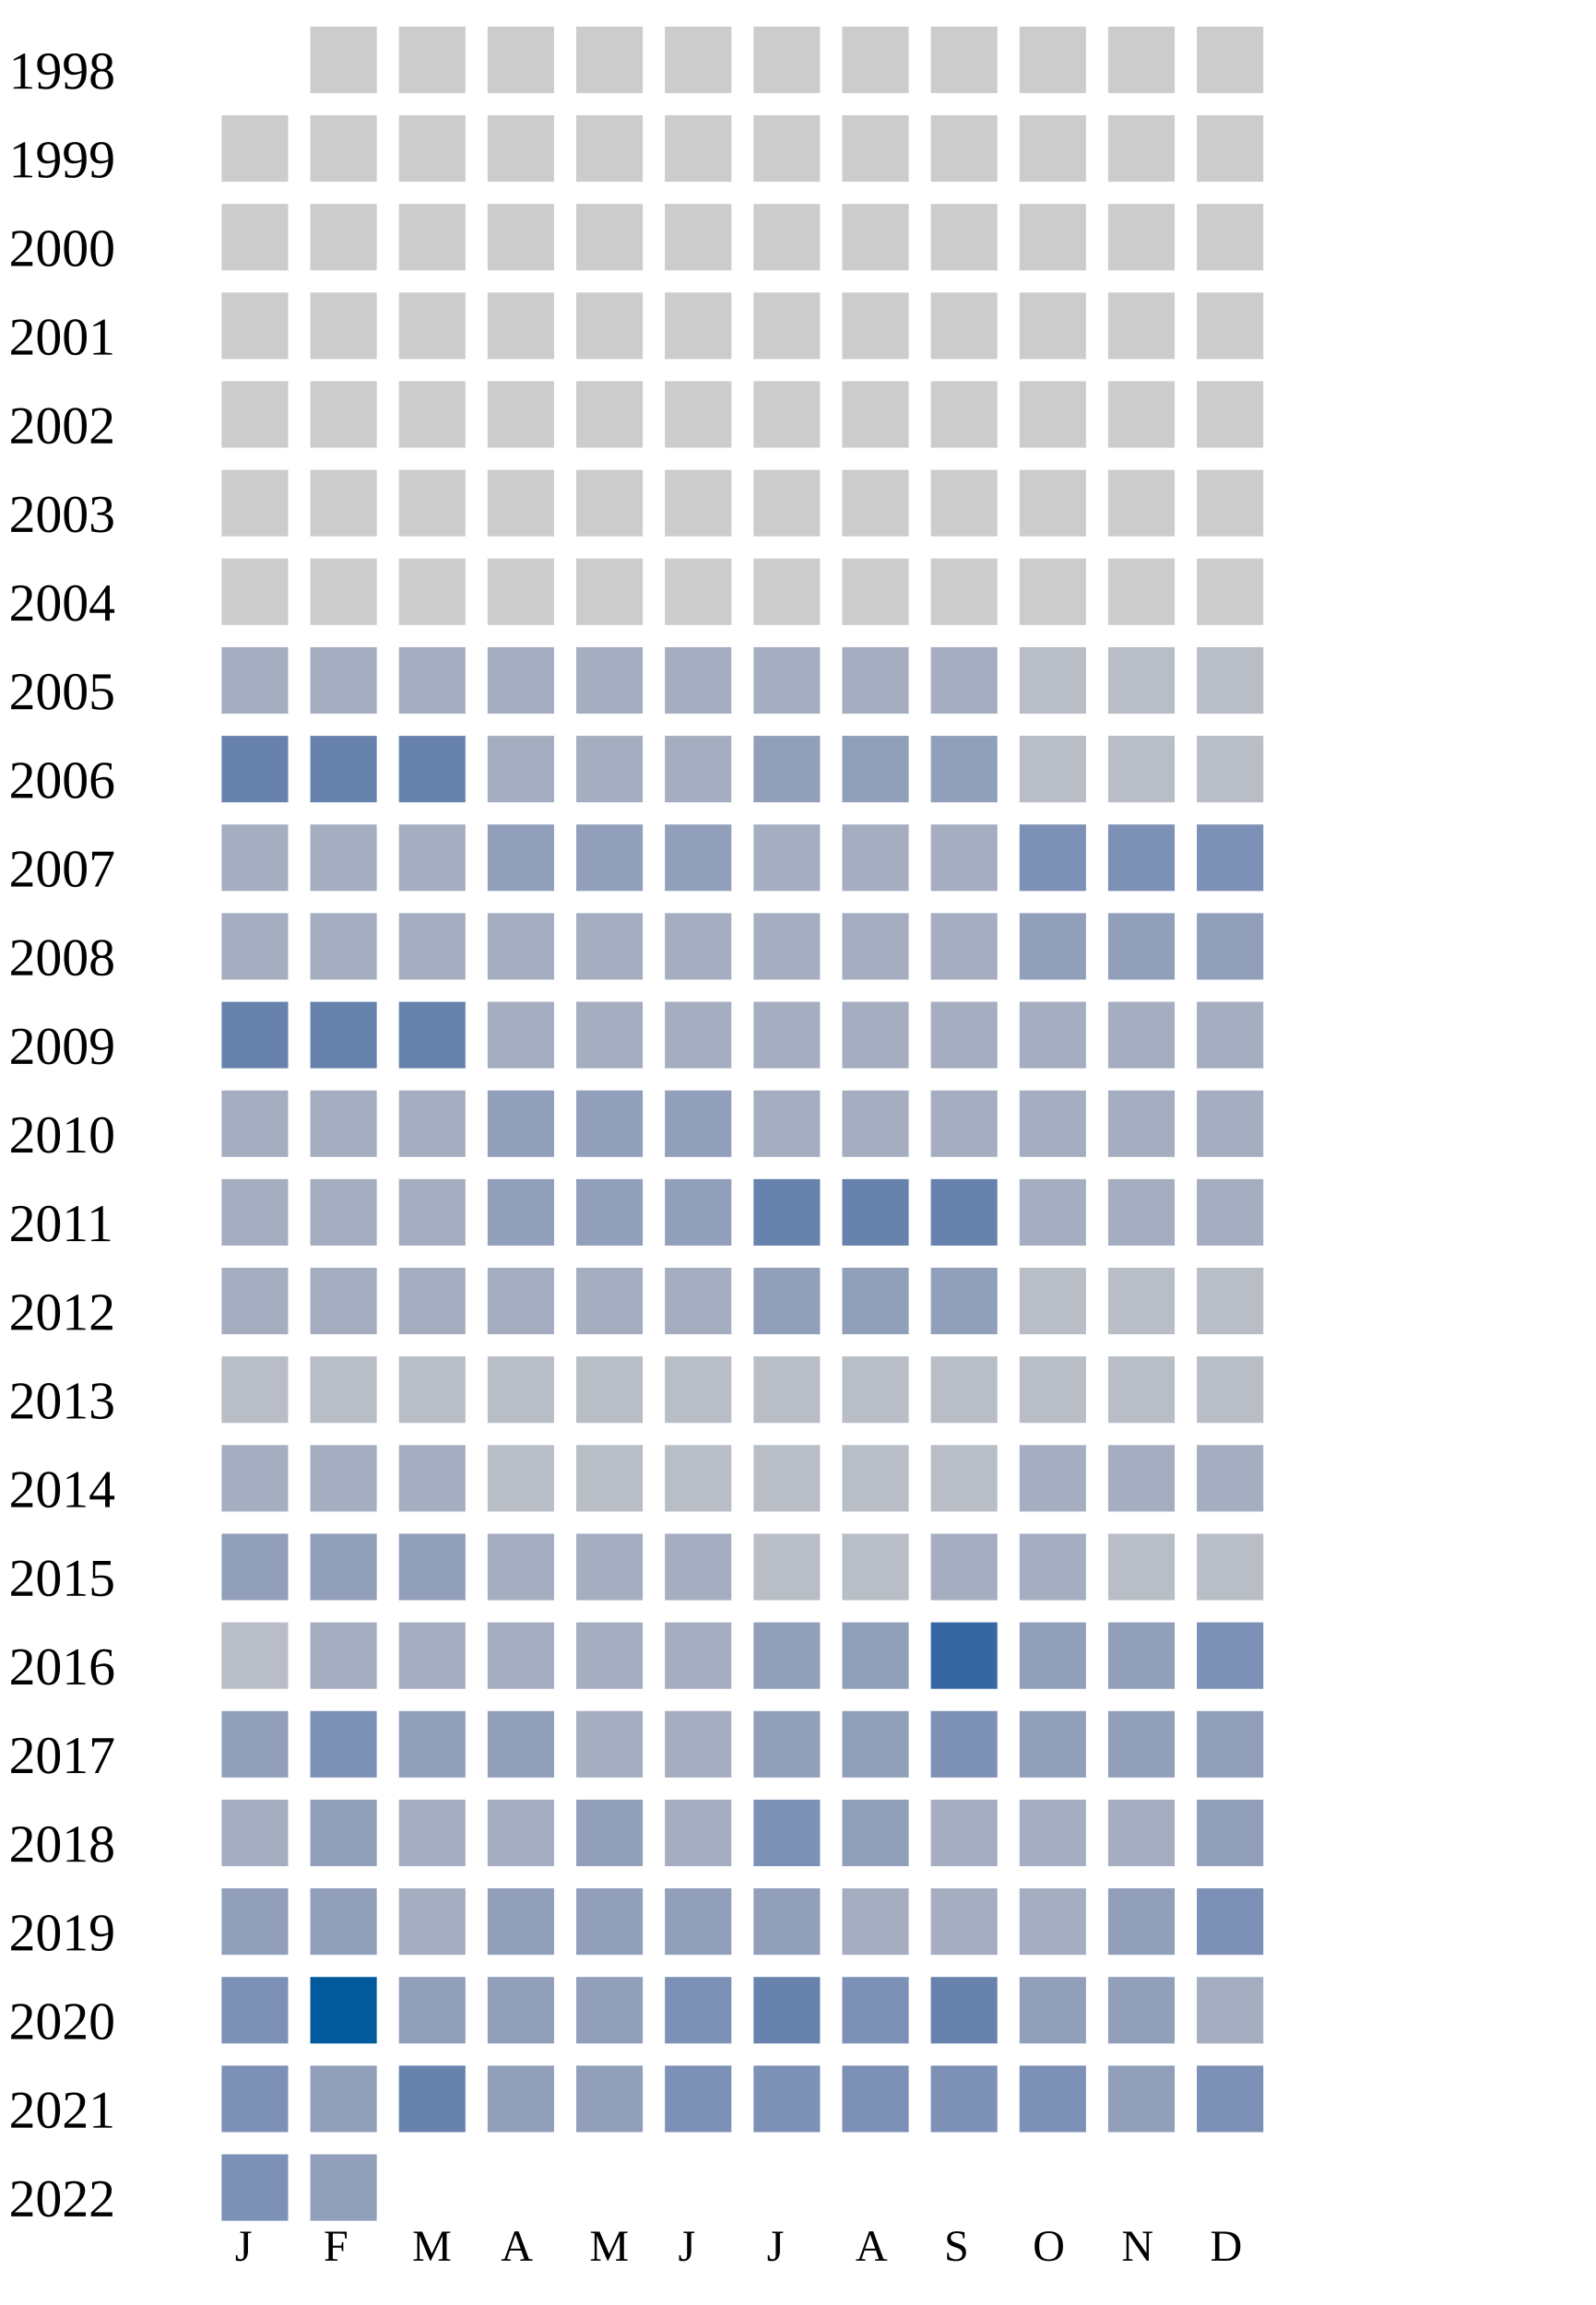
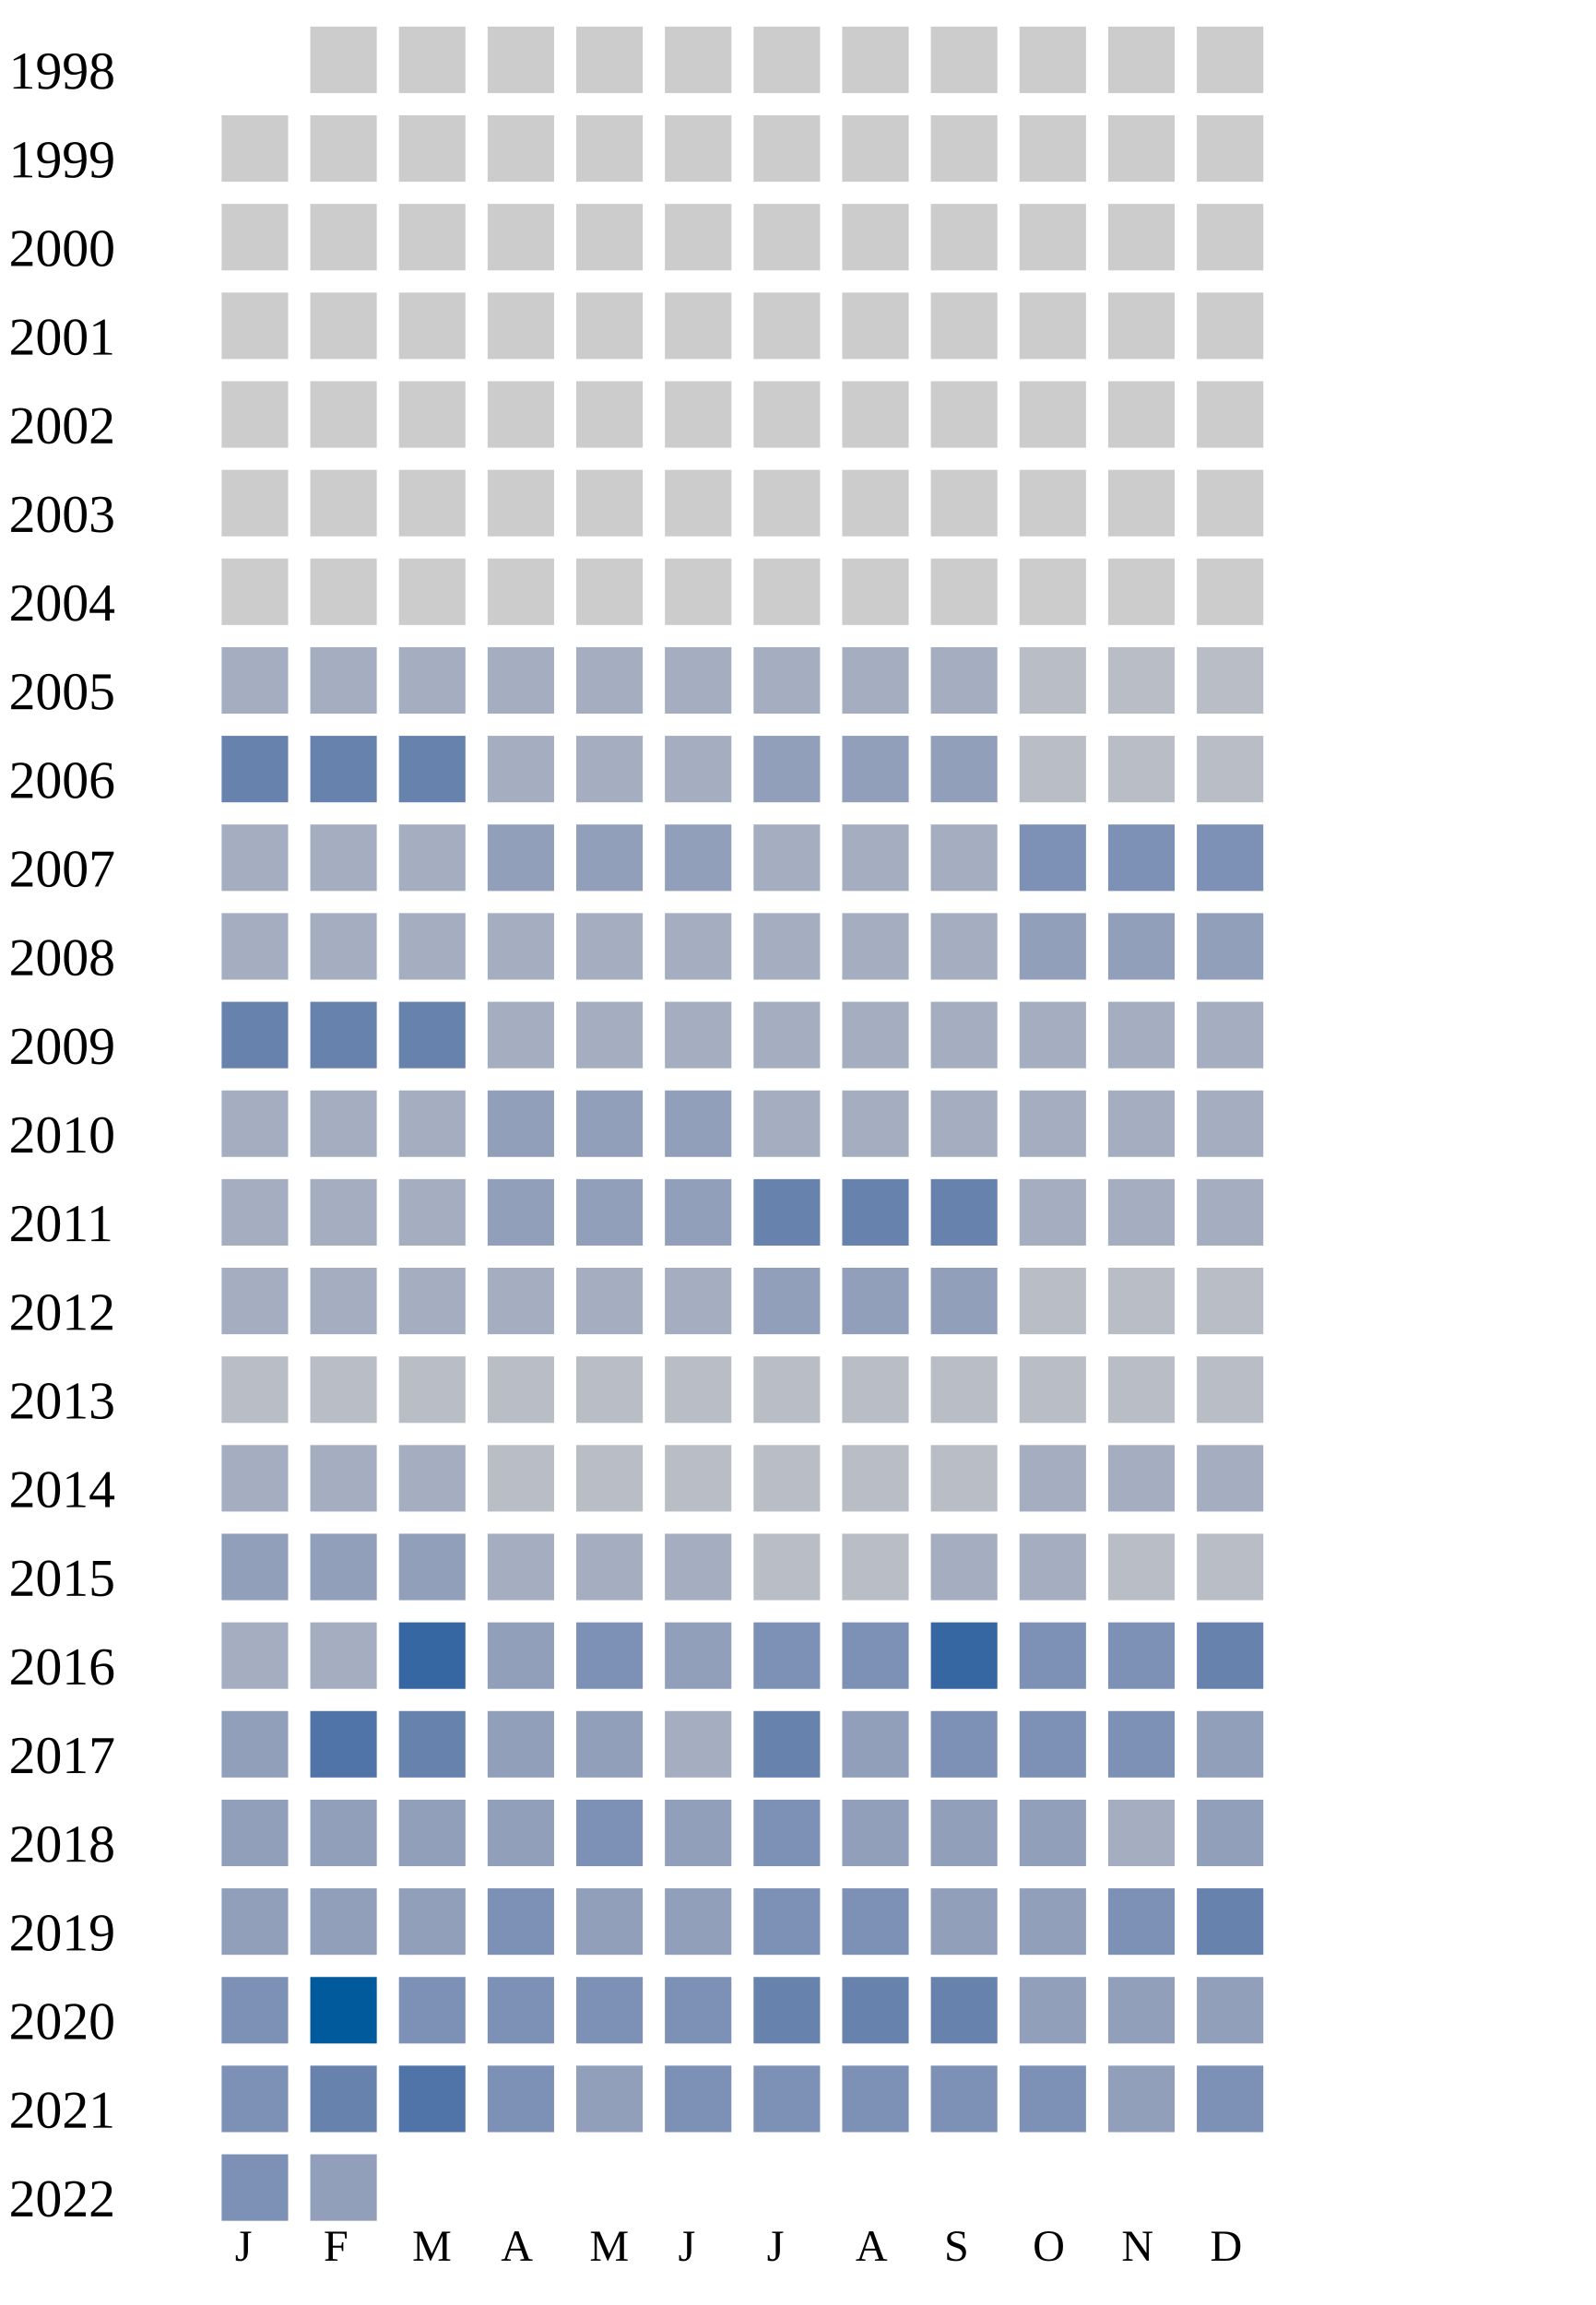
<svg xmlns="http://www.w3.org/2000/svg" width="360" height="520">
  <g transform="translate(0 0)">
    <text x="2" y="20">1998</text>
    <rect x="70" y="6" width="15" height="15" fill="#cccccc" />
    <rect x="90" y="6" width="15" height="15" fill="#cccccc" />
    <rect x="110" y="6" width="15" height="15" fill="#cccccc" />
    <rect x="130" y="6" width="15" height="15" fill="#cccccc" />
    <rect x="150" y="6" width="15" height="15" fill="#cccccc" />
    <rect x="170" y="6" width="15" height="15" fill="#cccccc" />
    <rect x="190" y="6" width="15" height="15" fill="#cccccc" />
    <rect x="210" y="6" width="15" height="15" fill="#cccccc" />
    <rect x="230" y="6" width="15" height="15" fill="#cccccc" />
    <rect x="250" y="6" width="15" height="15" fill="#cccccc" />
    <rect x="270" y="6" width="15" height="15" fill="#cccccc" />
  </g>
  <g transform="translate(0 20)">
    <text x="2" y="20">1999</text>
    <rect x="50" y="6" width="15" height="15" fill="#cccccc" />
    <rect x="70" y="6" width="15" height="15" fill="#cccccc" />
    <rect x="90" y="6" width="15" height="15" fill="#cccccc" />
    <rect x="110" y="6" width="15" height="15" fill="#cccccc" />
    <rect x="130" y="6" width="15" height="15" fill="#cccccc" />
    <rect x="150" y="6" width="15" height="15" fill="#cccccc" />
    <rect x="170" y="6" width="15" height="15" fill="#cccccc" />
    <rect x="190" y="6" width="15" height="15" fill="#cccccc" />
    <rect x="210" y="6" width="15" height="15" fill="#cccccc" />
    <rect x="230" y="6" width="15" height="15" fill="#cccccc" />
    <rect x="250" y="6" width="15" height="15" fill="#cccccc" />
    <rect x="270" y="6" width="15" height="15" fill="#cccccc" />
  </g>
  <g transform="translate(0 40)">
    <text x="2" y="20">2000</text>
    <rect x="50" y="6" width="15" height="15" fill="#cccccc" />
    <rect x="70" y="6" width="15" height="15" fill="#cccccc" />
    <rect x="90" y="6" width="15" height="15" fill="#cccccc" />
    <rect x="110" y="6" width="15" height="15" fill="#cccccc" />
    <rect x="130" y="6" width="15" height="15" fill="#cccccc" />
    <rect x="150" y="6" width="15" height="15" fill="#cccccc" />
    <rect x="170" y="6" width="15" height="15" fill="#cccccc" />
    <rect x="190" y="6" width="15" height="15" fill="#cccccc" />
    <rect x="210" y="6" width="15" height="15" fill="#cccccc" />
    <rect x="230" y="6" width="15" height="15" fill="#cccccc" />
    <rect x="250" y="6" width="15" height="15" fill="#cccccc" />
    <rect x="270" y="6" width="15" height="15" fill="#cccccc" />
  </g>
  <g transform="translate(0 60)">
    <text x="2" y="20">2001</text>
    <rect x="50" y="6" width="15" height="15" fill="#cccccc" />
    <rect x="70" y="6" width="15" height="15" fill="#cccccc" />
    <rect x="90" y="6" width="15" height="15" fill="#cccccc" />
    <rect x="110" y="6" width="15" height="15" fill="#cccccc" />
    <rect x="130" y="6" width="15" height="15" fill="#cccccc" />
    <rect x="150" y="6" width="15" height="15" fill="#cccccc" />
    <rect x="170" y="6" width="15" height="15" fill="#cccccc" />
    <rect x="190" y="6" width="15" height="15" fill="#cccccc" />
    <rect x="210" y="6" width="15" height="15" fill="#cccccc" />
    <rect x="230" y="6" width="15" height="15" fill="#cccccc" />
    <rect x="250" y="6" width="15" height="15" fill="#cccccc" />
    <rect x="270" y="6" width="15" height="15" fill="#cccccc" />
  </g>
  <g transform="translate(0 80)">
    <text x="2" y="20">2002</text>
    <rect x="50" y="6" width="15" height="15" fill="#cccccc" />
    <rect x="70" y="6" width="15" height="15" fill="#cccccc" />
    <rect x="90" y="6" width="15" height="15" fill="#cccccc" />
    <rect x="110" y="6" width="15" height="15" fill="#cccccc" />
    <rect x="130" y="6" width="15" height="15" fill="#cccccc" />
    <rect x="150" y="6" width="15" height="15" fill="#cccccc" />
    <rect x="170" y="6" width="15" height="15" fill="#cccccc" />
    <rect x="190" y="6" width="15" height="15" fill="#cccccc" />
    <rect x="210" y="6" width="15" height="15" fill="#cccccc" />
    <rect x="230" y="6" width="15" height="15" fill="#cccccc" />
    <rect x="250" y="6" width="15" height="15" fill="#cccccc" />
    <rect x="270" y="6" width="15" height="15" fill="#cccccc" />
  </g>
  <g transform="translate(0 100)">
    <text x="2" y="20">2003</text>
    <rect x="50" y="6" width="15" height="15" fill="#cccccc" />
    <rect x="70" y="6" width="15" height="15" fill="#cccccc" />
    <rect x="90" y="6" width="15" height="15" fill="#cccccc" />
    <rect x="110" y="6" width="15" height="15" fill="#cccccc" />
    <rect x="130" y="6" width="15" height="15" fill="#cccccc" />
    <rect x="150" y="6" width="15" height="15" fill="#cccccc" />
    <rect x="170" y="6" width="15" height="15" fill="#cccccc" />
    <rect x="190" y="6" width="15" height="15" fill="#cccccc" />
    <rect x="210" y="6" width="15" height="15" fill="#cccccc" />
    <rect x="230" y="6" width="15" height="15" fill="#cccccc" />
    <rect x="250" y="6" width="15" height="15" fill="#cccccc" />
    <rect x="270" y="6" width="15" height="15" fill="#cccccc" />
  </g>
  <g transform="translate(0 120)">
    <text x="2" y="20">2004</text>
    <rect x="50" y="6" width="15" height="15" fill="#cccccc" />
    <rect x="70" y="6" width="15" height="15" fill="#cccccc" />
    <rect x="90" y="6" width="15" height="15" fill="#cccccc" />
    <rect x="110" y="6" width="15" height="15" fill="#cccccc" />
    <rect x="130" y="6" width="15" height="15" fill="#cccccc" />
    <rect x="150" y="6" width="15" height="15" fill="#cccccc" />
    <rect x="170" y="6" width="15" height="15" fill="#cccccc" />
    <rect x="190" y="6" width="15" height="15" fill="#cccccc" />
    <rect x="210" y="6" width="15" height="15" fill="#cccccc" />
    <rect x="230" y="6" width="15" height="15" fill="#cccccc" />
    <rect x="250" y="6" width="15" height="15" fill="#cccccc" />
    <rect x="270" y="6" width="15" height="15" fill="#cccccc" />
  </g>
  <g transform="translate(0 140)">
    <text x="2" y="20">2005</text>
    <rect x="50" y="6" width="15" height="15" fill="#a5aec0" />
    <rect x="70" y="6" width="15" height="15" fill="#a5aec0" />
    <rect x="90" y="6" width="15" height="15" fill="#a5aec0" />
    <rect x="110" y="6" width="15" height="15" fill="#a5aec0" />
    <rect x="130" y="6" width="15" height="15" fill="#a5aec0" />
    <rect x="150" y="6" width="15" height="15" fill="#a5aec0" />
    <rect x="170" y="6" width="15" height="15" fill="#a5aec0" />
    <rect x="190" y="6" width="15" height="15" fill="#a5aec0" />
    <rect x="210" y="6" width="15" height="15" fill="#a5aec0" />
    <rect x="230" y="6" width="15" height="15" fill="#b9bdc6" />
    <rect x="250" y="6" width="15" height="15" fill="#b9bdc6" />
    <rect x="270" y="6" width="15" height="15" fill="#b9bdc6" />
  </g>
  <g transform="translate(0 160)">
    <text x="2" y="20">2006</text>
    <rect x="50" y="6" width="15" height="15" fill="#6882ae" />
    <rect x="70" y="6" width="15" height="15" fill="#6882ae" />
    <rect x="90" y="6" width="15" height="15" fill="#6882ae" />
    <rect x="110" y="6" width="15" height="15" fill="#a5aec0" />
    <rect x="130" y="6" width="15" height="15" fill="#a5aec0" />
    <rect x="150" y="6" width="15" height="15" fill="#a5aec0" />
    <rect x="170" y="6" width="15" height="15" fill="#919fba" />
    <rect x="190" y="6" width="15" height="15" fill="#919fba" />
    <rect x="210" y="6" width="15" height="15" fill="#919fba" />
    <rect x="230" y="6" width="15" height="15" fill="#b9bdc6" />
    <rect x="250" y="6" width="15" height="15" fill="#b9bdc6" />
    <rect x="270" y="6" width="15" height="15" fill="#b9bdc6" />
  </g>
  <g transform="translate(0 180)">
    <text x="2" y="20">2007</text>
    <rect x="50" y="6" width="15" height="15" fill="#a5aec0" />
    <rect x="70" y="6" width="15" height="15" fill="#a5aec0" />
    <rect x="90" y="6" width="15" height="15" fill="#a5aec0" />
    <rect x="110" y="6" width="15" height="15" fill="#919fba" />
    <rect x="130" y="6" width="15" height="15" fill="#919fba" />
    <rect x="150" y="6" width="15" height="15" fill="#919fba" />
    <rect x="170" y="6" width="15" height="15" fill="#a5aec0" />
    <rect x="190" y="6" width="15" height="15" fill="#a5aec0" />
    <rect x="210" y="6" width="15" height="15" fill="#a5aec0" />
    <rect x="230" y="6" width="15" height="15" fill="#7d90b5" />
    <rect x="250" y="6" width="15" height="15" fill="#7d90b5" />
    <rect x="270" y="6" width="15" height="15" fill="#7d90b5" />
  </g>
  <g transform="translate(0 200)">
    <text x="2" y="20">2008</text>
    <rect x="50" y="6" width="15" height="15" fill="#a5aec0" />
    <rect x="70" y="6" width="15" height="15" fill="#a5aec0" />
    <rect x="90" y="6" width="15" height="15" fill="#a5aec0" />
    <rect x="110" y="6" width="15" height="15" fill="#a5aec0" />
    <rect x="130" y="6" width="15" height="15" fill="#a5aec0" />
    <rect x="150" y="6" width="15" height="15" fill="#a5aec0" />
    <rect x="170" y="6" width="15" height="15" fill="#a5aec0" />
    <rect x="190" y="6" width="15" height="15" fill="#a5aec0" />
    <rect x="210" y="6" width="15" height="15" fill="#a5aec0" />
    <rect x="230" y="6" width="15" height="15" fill="#919fba" />
    <rect x="250" y="6" width="15" height="15" fill="#919fba" />
    <rect x="270" y="6" width="15" height="15" fill="#919fba" />
  </g>
  <g transform="translate(0 220)">
    <text x="2" y="20">2009</text>
    <rect x="50" y="6" width="15" height="15" fill="#6882ae" />
    <rect x="70" y="6" width="15" height="15" fill="#6882ae" />
    <rect x="90" y="6" width="15" height="15" fill="#6882ae" />
    <rect x="110" y="6" width="15" height="15" fill="#a5aec0" />
    <rect x="130" y="6" width="15" height="15" fill="#a5aec0" />
    <rect x="150" y="6" width="15" height="15" fill="#a5aec0" />
    <rect x="170" y="6" width="15" height="15" fill="#a5aec0" />
    <rect x="190" y="6" width="15" height="15" fill="#a5aec0" />
    <rect x="210" y="6" width="15" height="15" fill="#a5aec0" />
    <rect x="230" y="6" width="15" height="15" fill="#a5aec0" />
    <rect x="250" y="6" width="15" height="15" fill="#a5aec0" />
    <rect x="270" y="6" width="15" height="15" fill="#a5aec0" />
  </g>
  <g transform="translate(0 240)">
    <text x="2" y="20">2010</text>
    <rect x="50" y="6" width="15" height="15" fill="#a5aec0" />
    <rect x="70" y="6" width="15" height="15" fill="#a5aec0" />
    <rect x="90" y="6" width="15" height="15" fill="#a5aec0" />
    <rect x="110" y="6" width="15" height="15" fill="#919fba" />
    <rect x="130" y="6" width="15" height="15" fill="#919fba" />
    <rect x="150" y="6" width="15" height="15" fill="#919fba" />
    <rect x="170" y="6" width="15" height="15" fill="#a5aec0" />
    <rect x="190" y="6" width="15" height="15" fill="#a5aec0" />
    <rect x="210" y="6" width="15" height="15" fill="#a5aec0" />
    <rect x="230" y="6" width="15" height="15" fill="#a5aec0" />
    <rect x="250" y="6" width="15" height="15" fill="#a5aec0" />
    <rect x="270" y="6" width="15" height="15" fill="#a5aec0" />
  </g>
  <g transform="translate(0 260)">
    <text x="2" y="20">2011</text>
    <rect x="50" y="6" width="15" height="15" fill="#a5aec0" />
    <rect x="70" y="6" width="15" height="15" fill="#a5aec0" />
    <rect x="90" y="6" width="15" height="15" fill="#a5aec0" />
    <rect x="110" y="6" width="15" height="15" fill="#919fba" />
    <rect x="130" y="6" width="15" height="15" fill="#919fba" />
    <rect x="150" y="6" width="15" height="15" fill="#919fba" />
    <rect x="170" y="6" width="15" height="15" fill="#6882ae" />
    <rect x="190" y="6" width="15" height="15" fill="#6882ae" />
    <rect x="210" y="6" width="15" height="15" fill="#6882ae" />
    <rect x="230" y="6" width="15" height="15" fill="#a5aec0" />
    <rect x="250" y="6" width="15" height="15" fill="#a5aec0" />
    <rect x="270" y="6" width="15" height="15" fill="#a5aec0" />
  </g>
  <g transform="translate(0 280)">
    <text x="2" y="20">2012</text>
    <rect x="50" y="6" width="15" height="15" fill="#a5aec0" />
    <rect x="70" y="6" width="15" height="15" fill="#a5aec0" />
    <rect x="90" y="6" width="15" height="15" fill="#a5aec0" />
    <rect x="110" y="6" width="15" height="15" fill="#a5aec0" />
    <rect x="130" y="6" width="15" height="15" fill="#a5aec0" />
    <rect x="150" y="6" width="15" height="15" fill="#a5aec0" />
    <rect x="170" y="6" width="15" height="15" fill="#919fba" />
    <rect x="190" y="6" width="15" height="15" fill="#919fba" />
    <rect x="210" y="6" width="15" height="15" fill="#919fba" />
    <rect x="230" y="6" width="15" height="15" fill="#b9bdc6" />
    <rect x="250" y="6" width="15" height="15" fill="#b9bdc6" />
    <rect x="270" y="6" width="15" height="15" fill="#b9bdc6" />
  </g>
  <g transform="translate(0 300)">
    <text x="2" y="20">2013</text>
    <rect x="50" y="6" width="15" height="15" fill="#b9bdc6" />
    <rect x="70" y="6" width="15" height="15" fill="#b9bdc6" />
    <rect x="90" y="6" width="15" height="15" fill="#b9bdc6" />
    <rect x="110" y="6" width="15" height="15" fill="#b9bdc6" />
    <rect x="130" y="6" width="15" height="15" fill="#b9bdc6" />
    <rect x="150" y="6" width="15" height="15" fill="#b9bdc6" />
    <rect x="170" y="6" width="15" height="15" fill="#b9bdc6" />
    <rect x="190" y="6" width="15" height="15" fill="#b9bdc6" />
    <rect x="210" y="6" width="15" height="15" fill="#b9bdc6" />
    <rect x="230" y="6" width="15" height="15" fill="#b9bdc6" />
    <rect x="250" y="6" width="15" height="15" fill="#b9bdc6" />
    <rect x="270" y="6" width="15" height="15" fill="#b9bdc6" />
  </g>
  <g transform="translate(0 320)">
    <text x="2" y="20">2014</text>
    <rect x="50" y="6" width="15" height="15" fill="#a5aec0" />
    <rect x="70" y="6" width="15" height="15" fill="#a5aec0" />
    <rect x="90" y="6" width="15" height="15" fill="#a5aec0" />
    <rect x="110" y="6" width="15" height="15" fill="#b9bdc6" />
    <rect x="130" y="6" width="15" height="15" fill="#b9bdc6" />
    <rect x="150" y="6" width="15" height="15" fill="#b9bdc6" />
    <rect x="170" y="6" width="15" height="15" fill="#b9bdc6" />
    <rect x="190" y="6" width="15" height="15" fill="#b9bdc6" />
    <rect x="210" y="6" width="15" height="15" fill="#b9bdc6" />
    <rect x="230" y="6" width="15" height="15" fill="#a5aec0" />
    <rect x="250" y="6" width="15" height="15" fill="#a5aec0" />
    <rect x="270" y="6" width="15" height="15" fill="#a5aec0" />
  </g>
  <g transform="translate(0 340)">
    <text x="2" y="20">2015</text>
    <rect x="50" y="6" width="15" height="15" fill="#919fba" />
    <rect x="70" y="6" width="15" height="15" fill="#919fba" />
    <rect x="90" y="6" width="15" height="15" fill="#919fba" />
    <rect x="110" y="6" width="15" height="15" fill="#a5aec0" />
    <rect x="130" y="6" width="15" height="15" fill="#a5aec0" />
    <rect x="150" y="6" width="15" height="15" fill="#a5aec0" />
    <rect x="170" y="6" width="15" height="15" fill="#b9bdc6" />
    <rect x="190" y="6" width="15" height="15" fill="#b9bdc6" />
    <rect x="210" y="6" width="15" height="15" fill="#a5aec0" />
    <rect x="230" y="6" width="15" height="15" fill="#a5aec0" />
    <rect x="250" y="6" width="15" height="15" fill="#b9bdc6" />
    <rect x="270" y="6" width="15" height="15" fill="#b9bdc6" />
  </g>
  <g transform="translate(0 360)">
    <text x="2" y="20">2016</text>
-     <rect x="50" y="6" width="15" height="15" fill="#b9bdc6" />
-     <rect x="70" y="6" width="15" height="15" fill="#a5aec0" />
-     <rect x="90" y="6" width="15" height="15" fill="#a5aec0" />
-     <rect x="110" y="6" width="15" height="15" fill="#a5aec0" />
-     <rect x="130" y="6" width="15" height="15" fill="#a5aec0" />
-     <rect x="150" y="6" width="15" height="15" fill="#a5aec0" />
-     <rect x="170" y="6" width="15" height="15" fill="#919fba" />
-     <rect x="190" y="6" width="15" height="15" fill="#919fba" />
+     <rect x="50" y="6" width="15" height="15" fill="#a5aec0" />
+     <rect x="70" y="6" width="15" height="15" fill="#a5aec0" />
+     <rect x="90" y="6" width="15" height="15" fill="#3667a2" />
+     <rect x="110" y="6" width="15" height="15" fill="#919fba" />
+     <rect x="130" y="6" width="15" height="15" fill="#7d90b5" />
+     <rect x="150" y="6" width="15" height="15" fill="#919fba" />
+     <rect x="170" y="6" width="15" height="15" fill="#7d90b5" />
+     <rect x="190" y="6" width="15" height="15" fill="#7d90b5" />
    <rect x="210" y="6" width="15" height="15" fill="#3667a2" />
-     <rect x="230" y="6" width="15" height="15" fill="#919fba" />
-     <rect x="250" y="6" width="15" height="15" fill="#919fba" />
-     <rect x="270" y="6" width="15" height="15" fill="#7d90b5" />
+     <rect x="230" y="6" width="15" height="15" fill="#7d90b5" />
+     <rect x="250" y="6" width="15" height="15" fill="#7d90b5" />
+     <rect x="270" y="6" width="15" height="15" fill="#6882ae" />
  </g>
  <g transform="translate(0 380)">
    <text x="2" y="20">2017</text>
    <rect x="50" y="6" width="15" height="15" fill="#919fba" />
-     <rect x="70" y="6" width="15" height="15" fill="#7d90b5" />
-     <rect x="90" y="6" width="15" height="15" fill="#919fba" />
-     <rect x="110" y="6" width="15" height="15" fill="#919fba" />
-     <rect x="130" y="6" width="15" height="15" fill="#a5aec0" />
-     <rect x="150" y="6" width="15" height="15" fill="#a5aec0" />
-     <rect x="170" y="6" width="15" height="15" fill="#919fba" />
+     <rect x="70" y="6" width="15" height="15" fill="#5174a8" />
+     <rect x="90" y="6" width="15" height="15" fill="#6882ae" />
+     <rect x="110" y="6" width="15" height="15" fill="#919fba" />
+     <rect x="130" y="6" width="15" height="15" fill="#919fba" />
+     <rect x="150" y="6" width="15" height="15" fill="#a5aec0" />
+     <rect x="170" y="6" width="15" height="15" fill="#6882ae" />
    <rect x="190" y="6" width="15" height="15" fill="#919fba" />
    <rect x="210" y="6" width="15" height="15" fill="#7d90b5" />
-     <rect x="230" y="6" width="15" height="15" fill="#919fba" />
-     <rect x="250" y="6" width="15" height="15" fill="#919fba" />
+     <rect x="230" y="6" width="15" height="15" fill="#7d90b5" />
+     <rect x="250" y="6" width="15" height="15" fill="#7d90b5" />
    <rect x="270" y="6" width="15" height="15" fill="#919fba" />
  </g>
  <g transform="translate(0 400)">
    <text x="2" y="20">2018</text>
-     <rect x="50" y="6" width="15" height="15" fill="#a5aec0" />
+     <rect x="50" y="6" width="15" height="15" fill="#919fba" />
    <rect x="70" y="6" width="15" height="15" fill="#919fba" />
-     <rect x="90" y="6" width="15" height="15" fill="#a5aec0" />
-     <rect x="110" y="6" width="15" height="15" fill="#a5aec0" />
-     <rect x="130" y="6" width="15" height="15" fill="#919fba" />
-     <rect x="150" y="6" width="15" height="15" fill="#a5aec0" />
+     <rect x="90" y="6" width="15" height="15" fill="#919fba" />
+     <rect x="110" y="6" width="15" height="15" fill="#919fba" />
+     <rect x="130" y="6" width="15" height="15" fill="#7d90b5" />
+     <rect x="150" y="6" width="15" height="15" fill="#919fba" />
    <rect x="170" y="6" width="15" height="15" fill="#7d90b5" />
    <rect x="190" y="6" width="15" height="15" fill="#919fba" />
-     <rect x="210" y="6" width="15" height="15" fill="#a5aec0" />
-     <rect x="230" y="6" width="15" height="15" fill="#a5aec0" />
+     <rect x="210" y="6" width="15" height="15" fill="#919fba" />
+     <rect x="230" y="6" width="15" height="15" fill="#919fba" />
    <rect x="250" y="6" width="15" height="15" fill="#a5aec0" />
    <rect x="270" y="6" width="15" height="15" fill="#919fba" />
  </g>
  <g transform="translate(0 420)">
    <text x="2" y="20">2019</text>
    <rect x="50" y="6" width="15" height="15" fill="#919fba" />
    <rect x="70" y="6" width="15" height="15" fill="#919fba" />
-     <rect x="90" y="6" width="15" height="15" fill="#a5aec0" />
-     <rect x="110" y="6" width="15" height="15" fill="#919fba" />
-     <rect x="130" y="6" width="15" height="15" fill="#919fba" />
-     <rect x="150" y="6" width="15" height="15" fill="#919fba" />
-     <rect x="170" y="6" width="15" height="15" fill="#919fba" />
-     <rect x="190" y="6" width="15" height="15" fill="#a5aec0" />
-     <rect x="210" y="6" width="15" height="15" fill="#a5aec0" />
-     <rect x="230" y="6" width="15" height="15" fill="#a5aec0" />
-     <rect x="250" y="6" width="15" height="15" fill="#919fba" />
-     <rect x="270" y="6" width="15" height="15" fill="#7d90b5" />
+     <rect x="90" y="6" width="15" height="15" fill="#919fba" />
+     <rect x="110" y="6" width="15" height="15" fill="#7d90b5" />
+     <rect x="130" y="6" width="15" height="15" fill="#919fba" />
+     <rect x="150" y="6" width="15" height="15" fill="#919fba" />
+     <rect x="170" y="6" width="15" height="15" fill="#7d90b5" />
+     <rect x="190" y="6" width="15" height="15" fill="#7d90b5" />
+     <rect x="210" y="6" width="15" height="15" fill="#919fba" />
+     <rect x="230" y="6" width="15" height="15" fill="#919fba" />
+     <rect x="250" y="6" width="15" height="15" fill="#7d90b5" />
+     <rect x="270" y="6" width="15" height="15" fill="#6882ae" />
  </g>
  <g transform="translate(0 440)">
    <text x="2" y="20">2020</text>
    <rect x="50" y="6" width="15" height="15" fill="#7d90b5" />
    <rect x="70" y="6" width="15" height="15" fill="#005a9c" />
-     <rect x="90" y="6" width="15" height="15" fill="#919fba" />
-     <rect x="110" y="6" width="15" height="15" fill="#919fba" />
-     <rect x="130" y="6" width="15" height="15" fill="#919fba" />
+     <rect x="90" y="6" width="15" height="15" fill="#7d90b5" />
+     <rect x="110" y="6" width="15" height="15" fill="#7d90b5" />
+     <rect x="130" y="6" width="15" height="15" fill="#7d90b5" />
    <rect x="150" y="6" width="15" height="15" fill="#7d90b5" />
    <rect x="170" y="6" width="15" height="15" fill="#6882ae" />
-     <rect x="190" y="6" width="15" height="15" fill="#7d90b5" />
+     <rect x="190" y="6" width="15" height="15" fill="#6882ae" />
    <rect x="210" y="6" width="15" height="15" fill="#6882ae" />
    <rect x="230" y="6" width="15" height="15" fill="#919fba" />
    <rect x="250" y="6" width="15" height="15" fill="#919fba" />
-     <rect x="270" y="6" width="15" height="15" fill="#a5aec0" />
+     <rect x="270" y="6" width="15" height="15" fill="#919fba" />
  </g>
  <g transform="translate(0 460)">
    <text x="2" y="20">2021</text>
    <rect x="50" y="6" width="15" height="15" fill="#7d90b5" />
-     <rect x="70" y="6" width="15" height="15" fill="#919fba" />
-     <rect x="90" y="6" width="15" height="15" fill="#6882ae" />
-     <rect x="110" y="6" width="15" height="15" fill="#919fba" />
+     <rect x="70" y="6" width="15" height="15" fill="#6882ae" />
+     <rect x="90" y="6" width="15" height="15" fill="#5174a8" />
+     <rect x="110" y="6" width="15" height="15" fill="#7d90b5" />
    <rect x="130" y="6" width="15" height="15" fill="#919fba" />
    <rect x="150" y="6" width="15" height="15" fill="#7d90b5" />
    <rect x="170" y="6" width="15" height="15" fill="#7d90b5" />
    <rect x="190" y="6" width="15" height="15" fill="#7d90b5" />
    <rect x="210" y="6" width="15" height="15" fill="#7d90b5" />
    <rect x="230" y="6" width="15" height="15" fill="#7d90b5" />
    <rect x="250" y="6" width="15" height="15" fill="#919fba" />
    <rect x="270" y="6" width="15" height="15" fill="#7d90b5" />
  </g>
  <g transform="translate(0 480)">
    <text x="2" y="20">2022</text>
    <rect x="50" y="6" width="15" height="15" fill="#7d90b5" />
    <rect x="70" y="6" width="15" height="15" fill="#919fba" />
  </g>
  <text style="font-size: 10px; text-align: center" x="53" y="510">J</text>
  <text style="font-size: 10px; text-align: center" x="73" y="510">F</text>
  <text style="font-size: 10px; text-align: center" x="93" y="510">M</text>
  <text style="font-size: 10px; text-align: center" x="113" y="510">A</text>
  <text style="font-size: 10px; text-align: center" x="133" y="510">M</text>
  <text style="font-size: 10px; text-align: center" x="153" y="510">J</text>
  <text style="font-size: 10px; text-align: center" x="173" y="510">J</text>
  <text style="font-size: 10px; text-align: center" x="193" y="510">A</text>
  <text style="font-size: 10px; text-align: center" x="213" y="510">S</text>
  <text style="font-size: 10px; text-align: center" x="233" y="510">O</text>
  <text style="font-size: 10px; text-align: center" x="253" y="510">N</text>
  <text style="font-size: 10px; text-align: center" x="273" y="510">D</text>
  <text style="font-size: 10px;" x="155" y="529">Less</text>
  <rect fill="#b9bdc6" width="10" height="10" x="180" y="520" />
  <rect fill="#919fba" width="10" height="10" x="195" y="520" />
  <rect fill="#6882ae" width="10" height="10" x="210" y="520" />
  <rect fill="#005a9c" width="10" height="10" x="225" y="520" />
  <text x="240" y="529" style="font-size: 10px;">More</text>
</svg>
